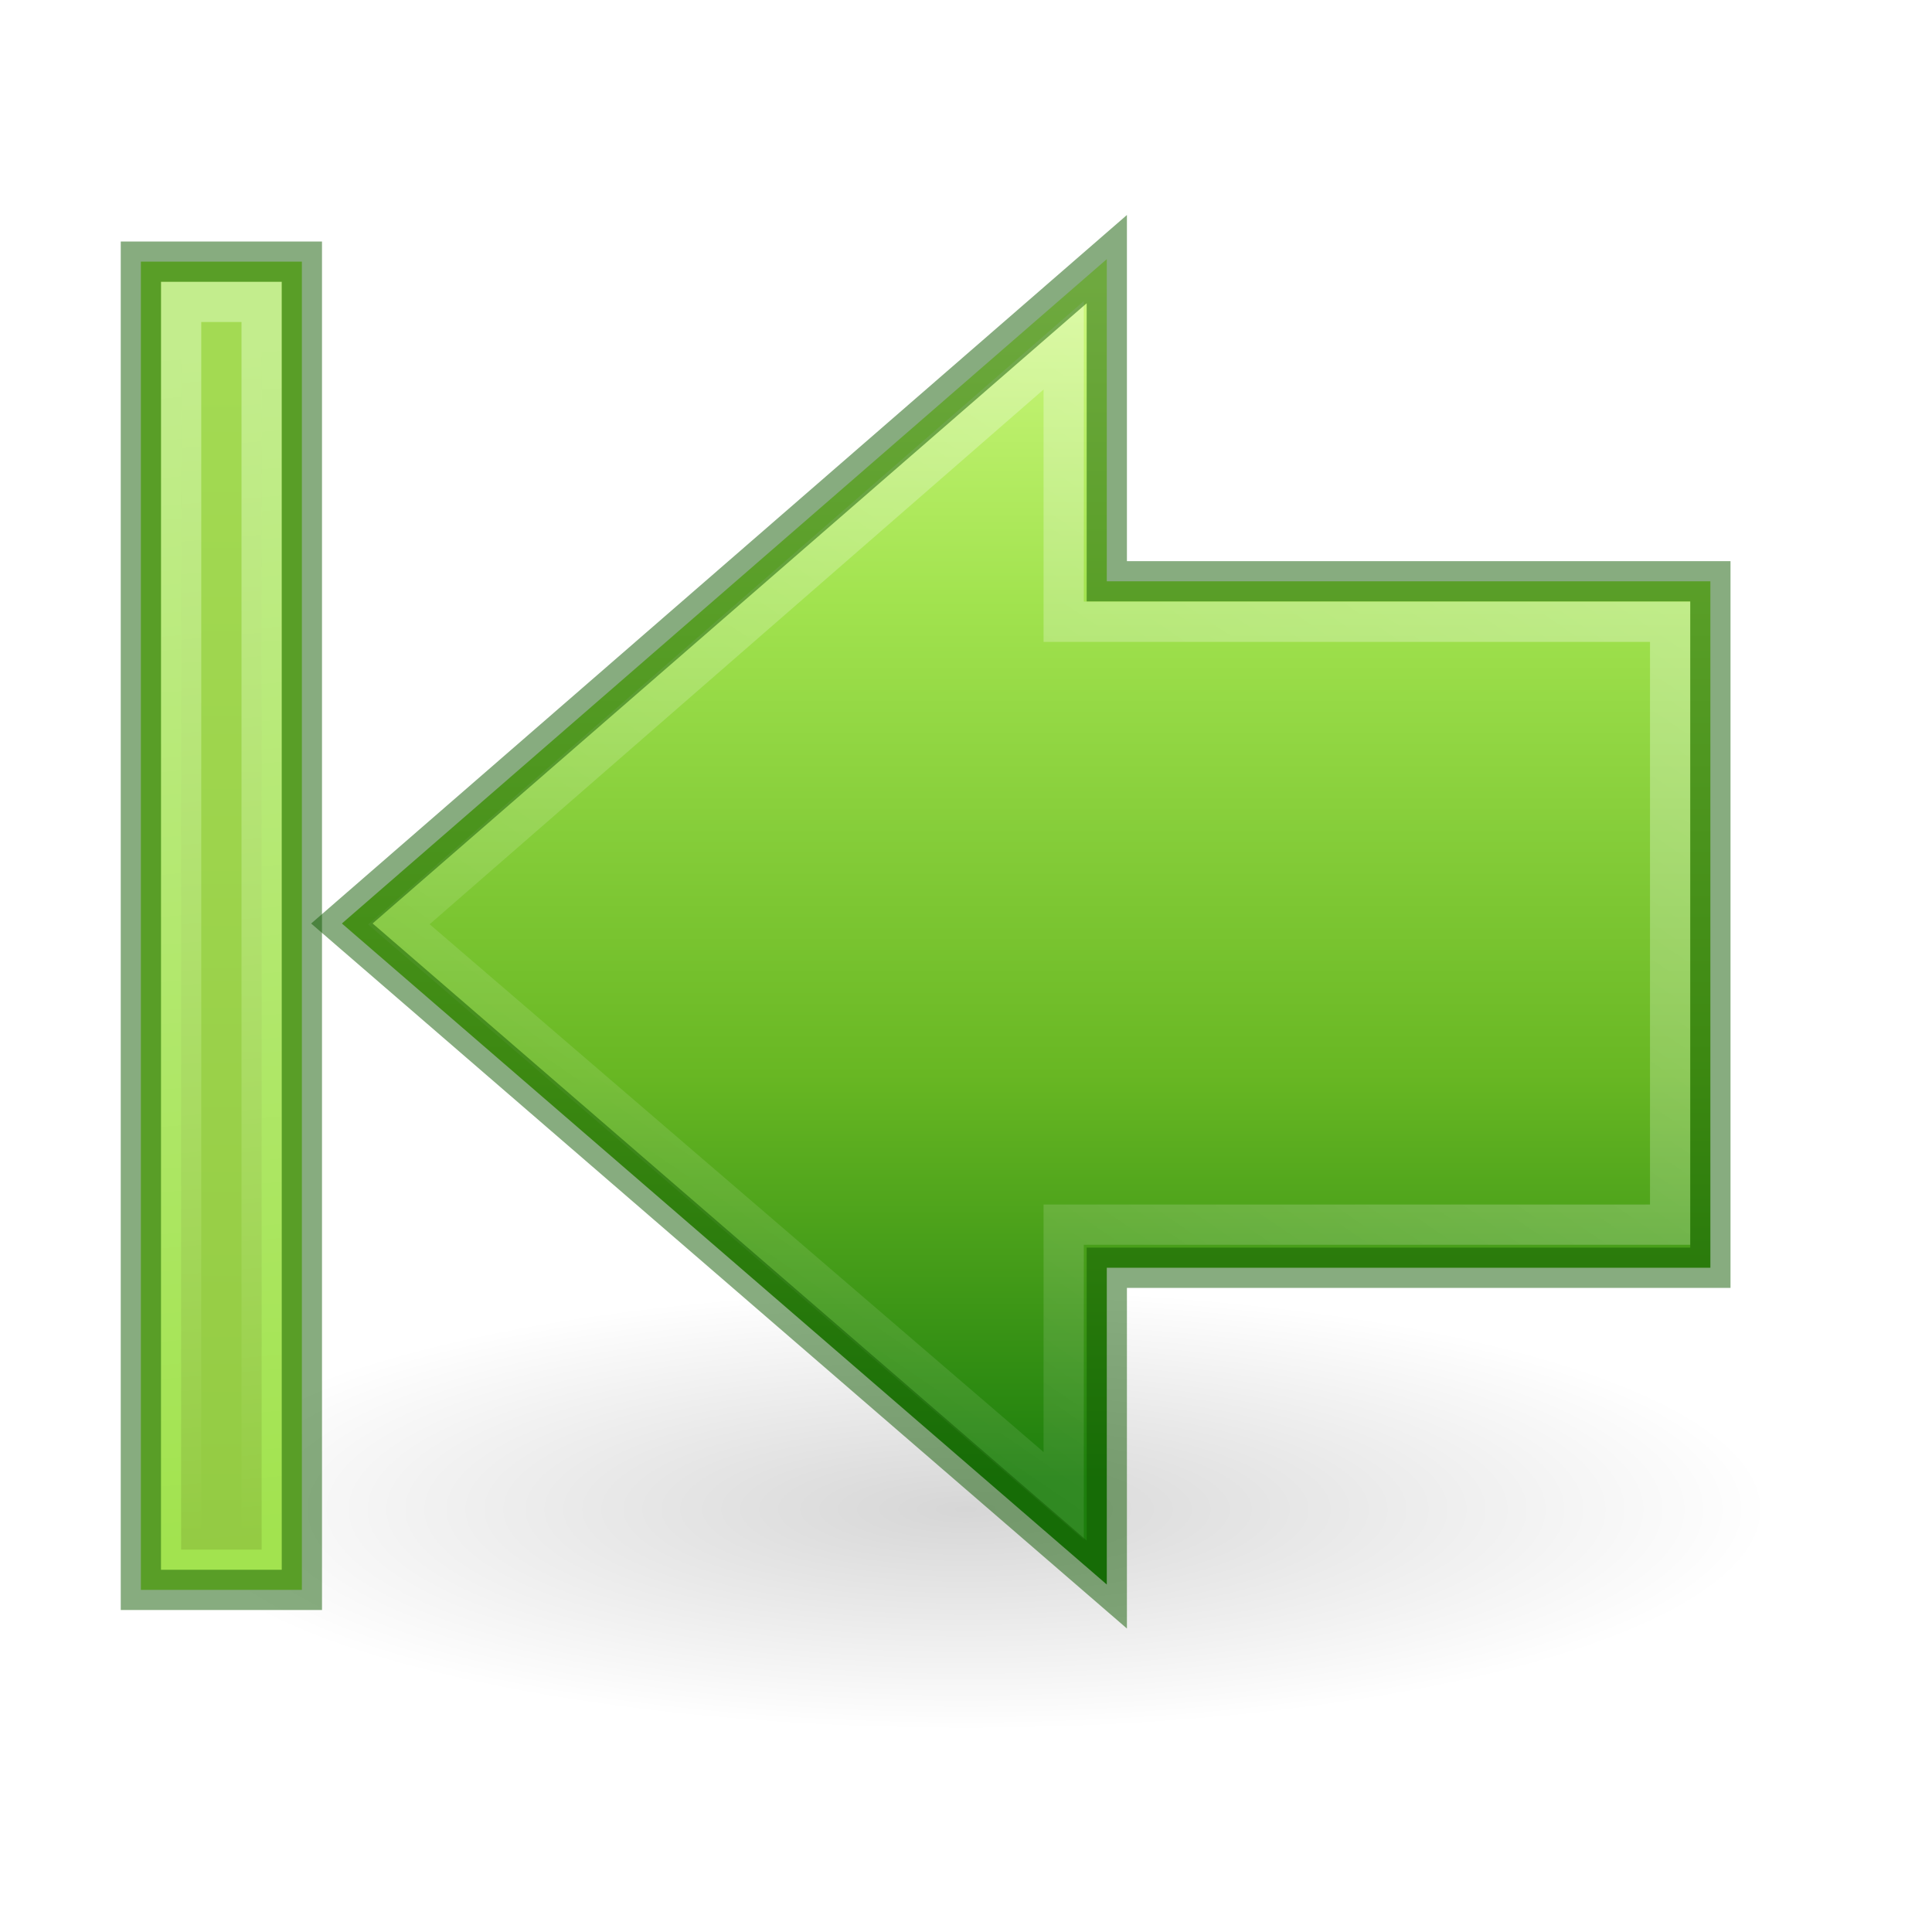
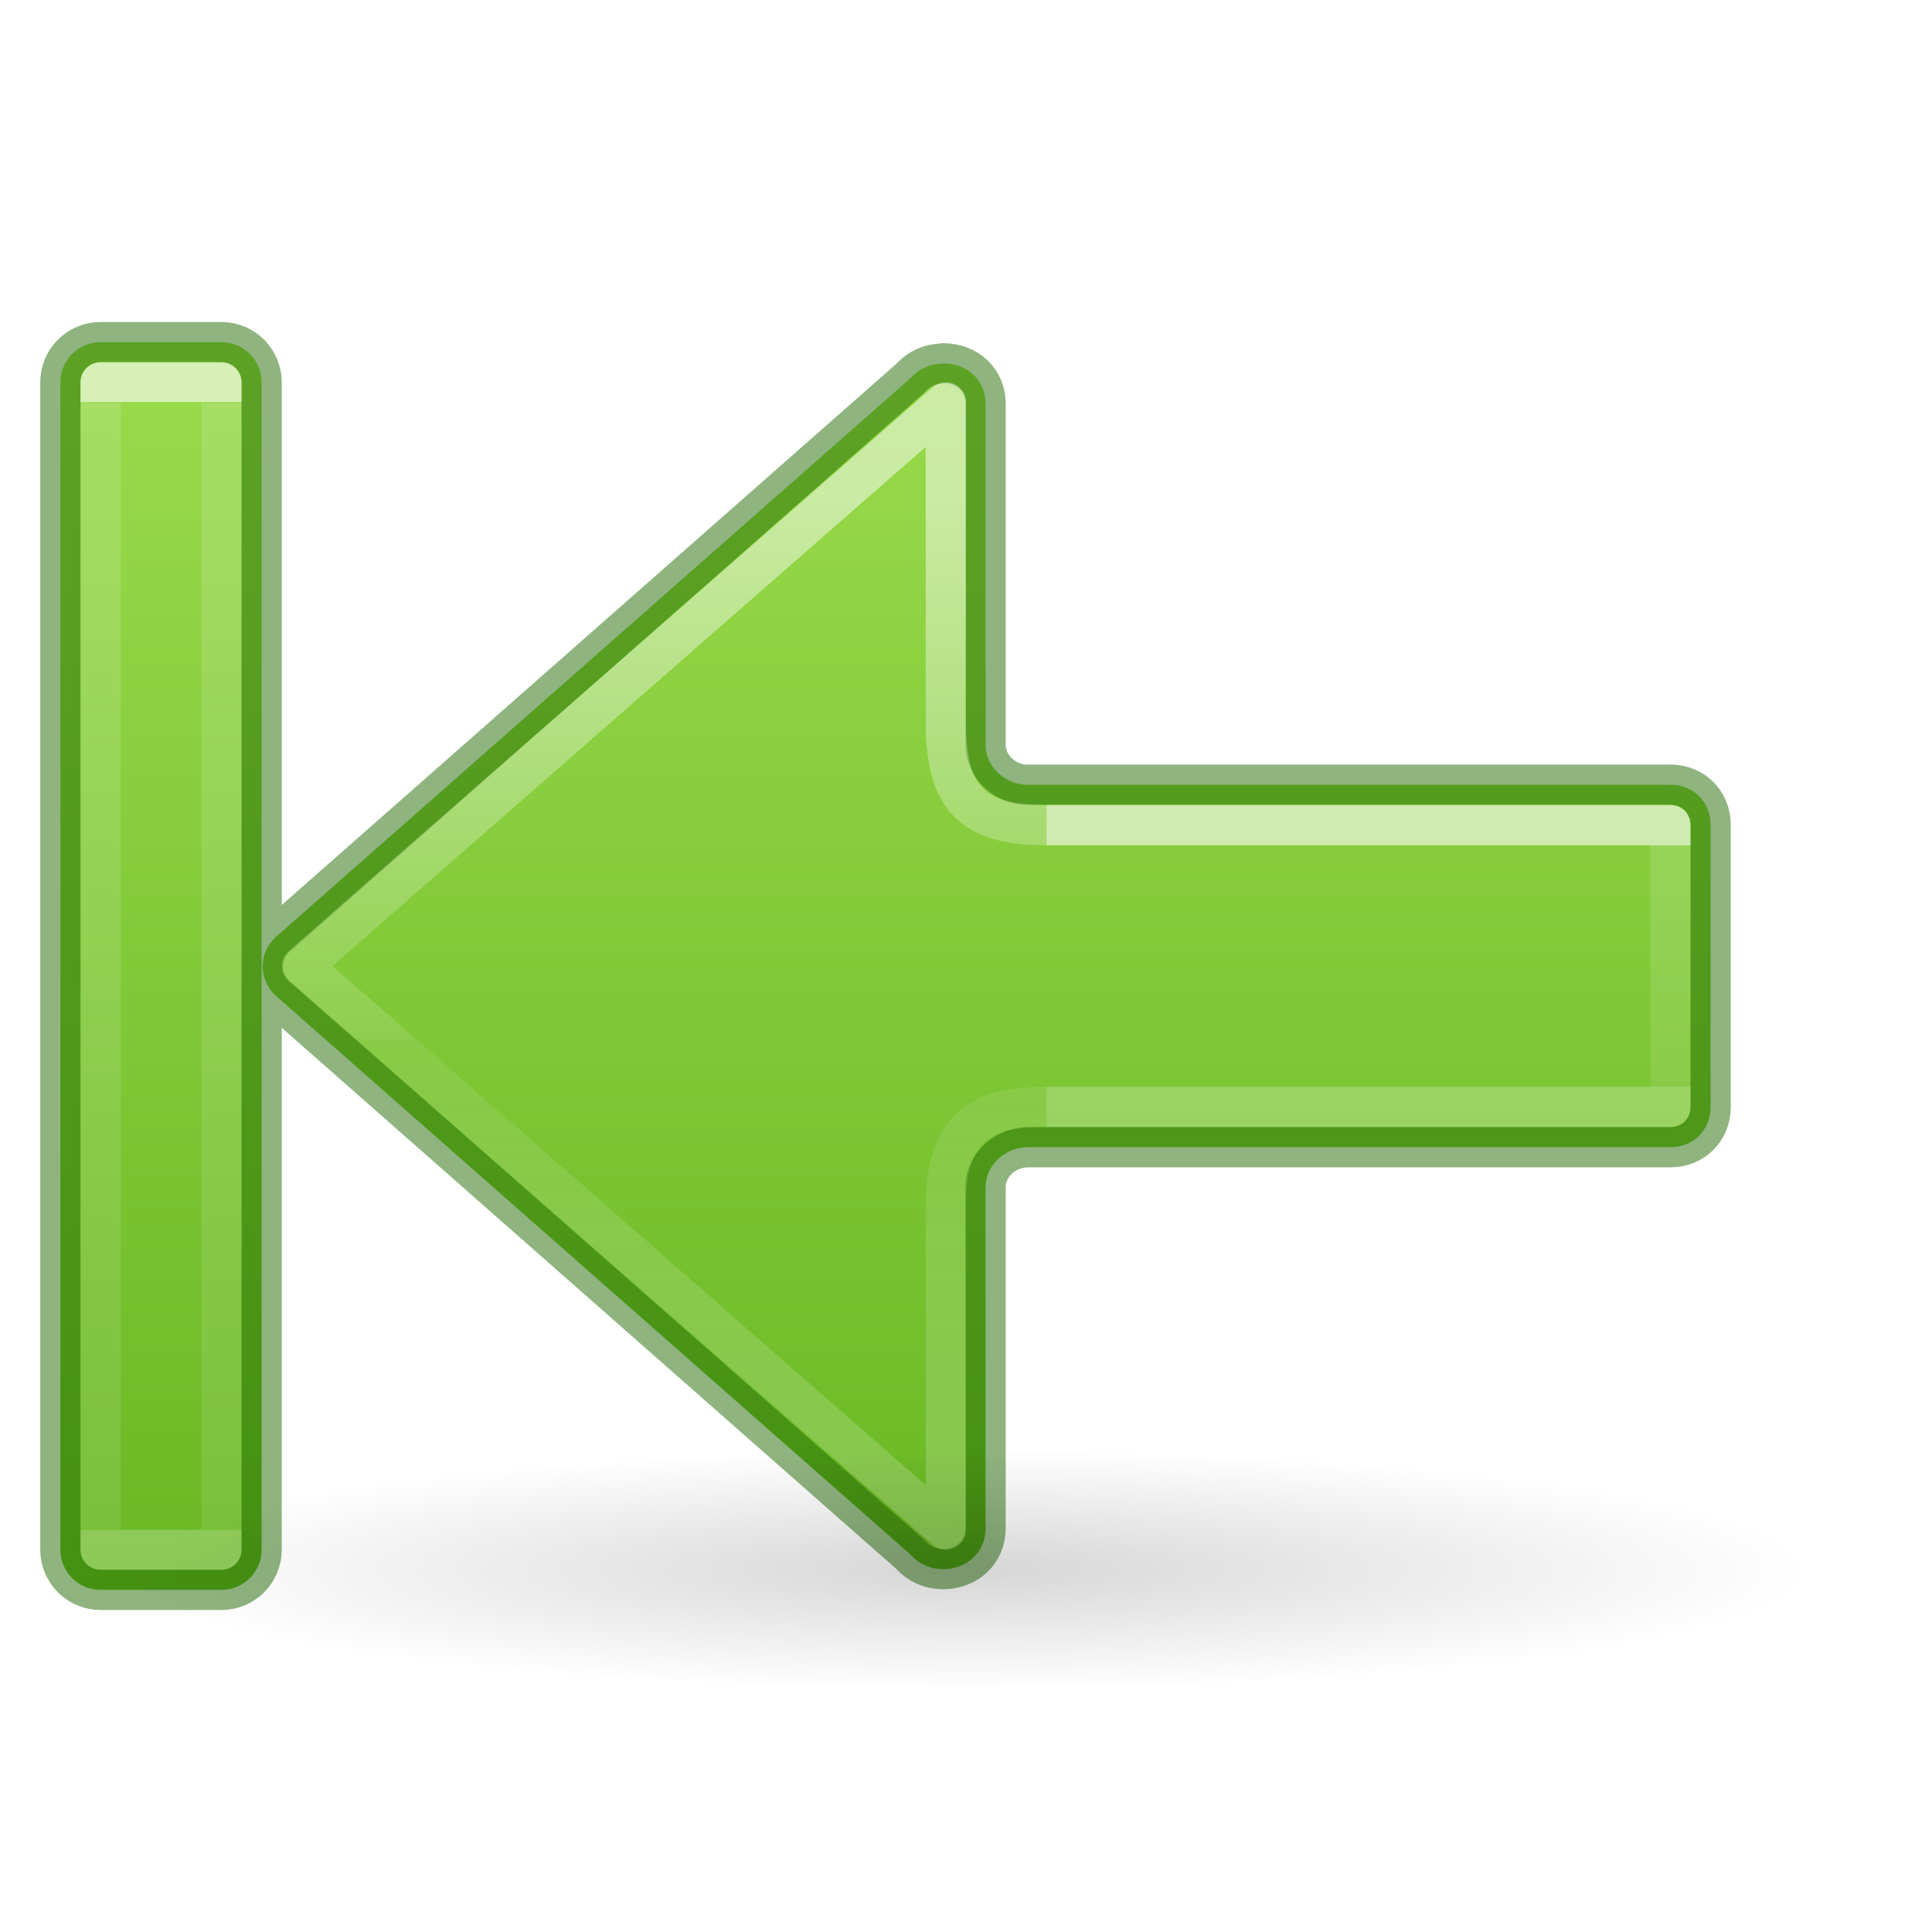
- <svg xmlns="http://www.w3.org/2000/svg" xmlns:xlink="http://www.w3.org/1999/xlink" width="48px" height="48px" id="svg2491" version="1.1">
-   <defs id="defs2493">
-     <linearGradient gradientTransform="translate(-2.999996,48)" gradientUnits="userSpaceOnUse" y2="-7" x2="41.116" y1="-4.439" x1="11.768" id="linearGradient6723" xlink:href="#linearGradient5113" />
-     <linearGradient id="linearGradient3166">
-       <stop id="stop3168" offset="0" style="stop-color:#a7cc5c;stop-opacity:1;" />
-       <stop id="stop3170" offset="1" style="stop-color:#789e2d;stop-opacity:1;" />
+ <svg xmlns="http://www.w3.org/2000/svg" xmlns:ns1="http://www.openswatchbook.org/uri/2009/osb" xmlns:xlink="http://www.w3.org/1999/xlink" height="48" width="48" version="1.1" id="svg6">
+   <defs id="defs10">
+     <linearGradient id="linearGradient1020">
+       <stop id="stop1012" style="stop-color:#ffffff;stop-opacity:1" offset="0" />
+       <stop id="stop1014" style="stop-color:#ffffff;stop-opacity:0.235" offset="0" />
+       <stop id="stop1016" style="stop-color:#ffffff;stop-opacity:0.157" offset="1" />
+       <stop id="stop1018" style="stop-color:#ffffff;stop-opacity:0.392" offset="1" />
    </linearGradient>
-     <linearGradient gradientUnits="userSpaceOnUse" y2="41.5" x2="42" y1="41.5" x1="10" id="linearGradient3173" xlink:href="#linearGradient3166" gradientTransform="translate(-2.999996,0.9999938)" />
-     <linearGradient id="linearGradient5113">
-       <stop id="stop5115" offset="0" style="stop-color:white;stop-opacity:1;" />
-       <stop id="stop5117" offset="1" style="stop-color:white;stop-opacity:0;" />
+     <linearGradient id="linearGradient78">
+       <stop style="stop-color:#9bdb4d;stop-opacity:1" offset="0" id="stop74" />
+       <stop style="stop-color:#68b723;stop-opacity:1" offset="1" id="stop76" />
    </linearGradient>
-     <linearGradient gradientTransform="matrix(1.004639,0,0,1,-3.037677,-3.054621)" gradientUnits="userSpaceOnUse" y2="42.794" x2="37.731" y1="11.133" x1="16.068" id="linearGradient5315" xlink:href="#linearGradient5113" />
-     <linearGradient id="linearGradient2264">
-       <stop id="stop3244-gr" style="stop-color:#cdf87e;stop-opacity:1" offset="0" />
-       <stop id="stop3246-gr" style="stop-color:#a2e34f;stop-opacity:1" offset="0.262" />
-       <stop id="stop3248-gr" style="stop-color:#68b723;stop-opacity:1" offset="0.661" />
-       <stop id="stop3250-gr" style="stop-color:#1d7e0d;stop-opacity:1" offset="1" />
+     <linearGradient id="linearGradient971">
+       <stop id="stop963" style="stop-color:#ffffff;stop-opacity:1" offset="0" />
+       <stop id="stop965" style="stop-color:#ffffff;stop-opacity:0.235" offset="0.52" />
+       <stop id="stop967" style="stop-color:#ffffff;stop-opacity:0.157" offset="0.52" />
+       <stop id="stop969" style="stop-color:#ffffff;stop-opacity:0.392" offset="1" />
    </linearGradient>
-     <linearGradient gradientUnits="userSpaceOnUse" y2="39.732" x2="21.131" y1="10.101" x1="21.131" id="linearGradient3172" xlink:href="#linearGradient2264" gradientTransform="translate(0.9999938,-2.999996)" />
-     <linearGradient id="linearGradient5105">
-       <stop id="stop5107" offset="0" style="stop-color:black;stop-opacity:1;" />
-       <stop id="stop5109" offset="1" style="stop-color:black;stop-opacity:0;" />
+     <linearGradient ns1:paint="solid" id="linearGradient4526">
+       <stop id="stop4528" offset="0" style="stop-color:#ffffff;stop-opacity:1;" />
    </linearGradient>
-     <radialGradient r="8.062" fy="19.031" fx="11.25" cy="19.031" cx="11.25" gradientTransform="matrix(-2.48062,0,0,0.6821718,51.90697,24.51743)" gradientUnits="userSpaceOnUse" id="radialGradient4354" xlink:href="#linearGradient5105" />
+     <linearGradient xlink:href="#linearGradient897" id="linearGradient1009" gradientUnits="userSpaceOnUse" gradientTransform="matrix(2.01765,0,0,2.333342,25.60877,-42.90086)" x1="5.032" y1="27.386" x2="5.032" y2="29.957" />
+     <linearGradient id="linearGradient8662-7">
+       <stop id="stop8664-0" style="stop-color:#000000;stop-opacity:1" offset="0" />
+       <stop id="stop8666-1" style="stop-color:#000000;stop-opacity:0" offset="1" />
+     </linearGradient>
+     <linearGradient xlink:href="#linearGradient971" id="linearGradient983-3-2" gradientUnits="userSpaceOnUse" gradientTransform="matrix(2.009278,0,0,2,26.67455,-32.35926)" x1="-2.521" y1="22.402" x2="-2.521" y2="35.269" />
+     <linearGradient id="linearGradient897">
+       <stop offset="0" style="stop-color:#ffffff;stop-opacity:1" id="stop889" />
+       <stop offset="0" style="stop-color:#ffffff;stop-opacity:0.235" id="stop891" />
+       <stop offset="1" style="stop-color:#ffffff;stop-opacity:0.157" id="stop893" />
+       <stop offset="1" style="stop-color:#ffffff;stop-opacity:0.392" id="stop895" />
+     </linearGradient>
+     <radialGradient r="8.062" fy="19.031" fx="11.25" cy="19.031" cx="11.25" gradientTransform="matrix(-2.604651,0,0,0.3720562,53.30233,31.91931)" gradientUnits="userSpaceOnUse" id="radialGradient4354-6" xlink:href="#linearGradient8662-7" />
+     <linearGradient y2="18.887" x2="12" y1="2.769" x1="12" gradientTransform="matrix(-1.428572,0,0,2,42.57197,2.500001)" gradientUnits="userSpaceOnUse" id="linearGradient942" xlink:href="#linearGradient78" />
+     <linearGradient y2="34.672" x2="-10.214" y1="22.672" x1="-10.214" gradientTransform="matrix(2.01765,0,0,2.333342,25.60877,-42.90086)" gradientUnits="userSpaceOnUse" id="linearGradient1010" xlink:href="#linearGradient1020" />
  </defs>
-   <path d="m 4,37.5 a 20,5.5 0 1 0 40,0 20,5.5 0 1 0 -40,0 z" id="path4346" style="display:inline;overflow:visible;visibility:visible;opacity:0.163;fill:url(#radialGradient4354);fill-opacity:1;fill-rule:nonzero;stroke:none;stroke-width:2.446;stroke-linecap:butt;stroke-linejoin:miter;stroke-miterlimit:4;stroke-dasharray:none;stroke-dashoffset:0;stroke-opacity:1;marker:none;marker-start:none;marker-mid:none;marker-end:none" />
-   <g id="g859" transform="matrix(-1,0,0,1,48.00001,0)">
-     <path style="display:inline;overflow:visible;visibility:visible;opacity:1;fill:url(#linearGradient3172);fill-opacity:1;fill-rule:nonzero;stroke:none;stroke-width:1;stroke-linecap:butt;stroke-linejoin:miter;stroke-miterlimit:4;stroke-dasharray:none;stroke-dashoffset:0;stroke-opacity:1;marker:none;marker-start:none;marker-mid:none;marker-end:none" d="M 20.502,6.438 39.506,22.944 20.502,39.367 V 31.497 H 5.506 V 14.442 H 20.502 Z" id="path4348" />
-     <path style="display:inline;overflow:visible;visibility:visible;opacity:0.354;fill:none;fill-opacity:1;fill-rule:nonzero;stroke:url(#linearGradient5315);stroke-width:1;stroke-linecap:butt;stroke-linejoin:miter;stroke-miterlimit:4;stroke-dasharray:none;stroke-dashoffset:0;stroke-opacity:1;marker:none;marker-start:none;marker-mid:none;marker-end:none" d="M 21.573,8.579 38.09,22.965 21.573,37.164 V 30.426 H 6.506 V 15.447 H 21.573 Z" id="path4360" />
-     <rect style="display:inline;overflow:visible;visibility:visible;fill:#a2e34f;fill-opacity:1;fill-rule:nonzero;stroke:none;stroke-width:1;stroke-linecap:butt;stroke-linejoin:miter;stroke-miterlimit:4;stroke-dasharray:none;stroke-dashoffset:0;stroke-opacity:1;marker:none;marker-start:none;marker-mid:none;marker-end:none" id="rect4242" width="33" height="4" x="6.5" y="40.5" transform="matrix(0,1,1,0,0,0)" />
-     <rect style="display:inline;overflow:visible;visibility:visible;opacity:0.354;fill:url(#linearGradient3173);fill-opacity:1;fill-rule:nonzero;stroke:url(#linearGradient6723);stroke-width:1;stroke-linecap:butt;stroke-linejoin:miter;stroke-miterlimit:4;stroke-dasharray:none;stroke-dashoffset:0;stroke-opacity:1;marker:none;marker-start:none;marker-mid:none;marker-end:none" id="rect6697" width="31" height="2" x="7.5" y="41.5" transform="matrix(0,1,1,0,0,0)" />
-     <path id="path849" d="M 20.502,6.438 39.506,22.944 20.502,39.367 V 31.497 H 5.506 V 14.442 H 20.502 Z" style="display:inline;overflow:visible;visibility:visible;opacity:0.5;fill:none;fill-opacity:1;fill-rule:nonzero;stroke:#0f5a00;stroke-width:1;stroke-linecap:butt;stroke-linejoin:miter;stroke-miterlimit:4;stroke-dasharray:none;stroke-dashoffset:0;stroke-opacity:1;marker:none;marker-start:none;marker-mid:none;marker-end:none" />
-     <rect transform="matrix(0,1,1,0,0,0)" y="40.5" x="6.5" height="4" width="33" id="rect851" style="display:inline;overflow:visible;visibility:visible;opacity:0.5;fill:none;fill-opacity:1;fill-rule:nonzero;stroke:#0f5a00;stroke-width:1;stroke-linecap:butt;stroke-linejoin:miter;stroke-miterlimit:4;stroke-dasharray:none;stroke-dashoffset:0;stroke-opacity:1;marker:none;marker-start:none;marker-mid:none;marker-end:none" />
-   </g>
+   <path d="M 2.5 8.5 C 1.946 8.5 1.5 8.946 1.5 9.5 L 1.5 38.5 C 1.5 39.054 1.946 39.5 2.5 39.5 L 5.5 39.5 C 6.054 39.5 6.5 39.054 6.5 38.5 L 6.5 9.5 C 6.5 8.946 6.054 8.5 5.5 8.5 L 2.5 8.5 z M 23.432 9.027 L 23.432 9.035 C 23.107 9.035 22.837 9.164 22.643 9.371 C 22.629 9.386 22.614 9.4 22.6 9.414 L 6.816 23.312 C 6.635 23.494 6.527 23.741 6.527 24.012 C 6.527 24.281 6.635 24.513 6.816 24.707 L 22.6 38.605 C 22.614 38.619 22.629 38.634 22.643 38.648 C 22.837 38.856 23.107 38.984 23.432 38.984 C 24.035 38.984 24.486 38.553 24.486 37.973 L 24.486 29.498 C 24.486 28.956 24.962 28.502 25.545 28.502 L 41.5 28.502 C 42.072 28.502 42.5 28.074 42.5 27.502 L 42.5 20.496 C 42.5 19.924 42.072 19.496 41.5 19.496 L 25.447 19.496 C 24.912 19.446 24.486 19.014 24.486 18.504 L 24.486 10.027 C 24.486 9.447 24.035 9.027 23.432 9.027 z " style="font-variation-settings:normal;opacity:1;vector-effect:none;fill:url(#linearGradient942);fill-opacity:1;stroke:#206b00;stroke-width:1;stroke-linecap:round;stroke-linejoin:round;stroke-miterlimit:4;stroke-dasharray:none;stroke-dashoffset:0;stroke-opacity:0.5;stop-color:#000000;stop-opacity:1" id="rect917" />
+   <path d="M 3,39 A -21,3 0 1 0 45,39 -21,3 0 1 0 3,39 Z" id="path4346" style="display:inline;overflow:visible;visibility:visible;opacity:0.163;fill:url(#radialGradient4354-6);fill-opacity:1;fill-rule:nonzero;stroke:none;stroke-width:2.446;stroke-linecap:butt;stroke-linejoin:miter;stroke-miterlimit:4;stroke-dasharray:none;stroke-dashoffset:0;stroke-opacity:1;marker:none;marker-start:none;marker-mid:none;marker-end:none" />
+   <path d="M 26,27.5 H 41.5 V 20.5 H 26" style="font-variation-settings:normal;opacity:0.6;vector-effect:none;fill:none;fill-opacity:1;stroke:url(#linearGradient1009);stroke-width:1;stroke-linecap:butt;stroke-linejoin:round;stroke-miterlimit:4;stroke-dasharray:none;stroke-dashoffset:0;stroke-opacity:1;marker:none;marker-start:none;marker-mid:none;marker-end:none;stop-color:#000000" id="rect1007" />
+   <path d="m 26,27.5 c -1.654,5.36e-4 -2.5,0.5 -2.5,2.484 V 38 l -16,-14 16,-14 v 8.004 c 0,1.996 0.846,2.496 2.5,2.496" style="font-variation-settings:normal;opacity:0.5;vector-effect:none;fill:none;fill-opacity:1;stroke:url(#linearGradient983-3-2);stroke-width:1;stroke-linecap:butt;stroke-linejoin:round;stroke-miterlimit:4;stroke-dasharray:none;stroke-dashoffset:0;stroke-opacity:1;marker:none;marker-start:none;marker-mid:none;marker-end:none;stop-color:#000000" id="path873-5-5-2-6-1" />
+   <rect style="font-variation-settings:normal;opacity:0.6;vector-effect:none;fill:none;fill-opacity:1;stroke:url(#linearGradient1010);stroke-width:1;stroke-linecap:butt;stroke-linejoin:round;stroke-miterlimit:4;stroke-dasharray:none;stroke-dashoffset:0;stroke-opacity:1;stop-color:#000000;stop-opacity:1;marker:none;marker-start:none;marker-mid:none;marker-end:none" id="rect917-8" width="3" height="29" x="2.5" y="9.5" />
</svg>
